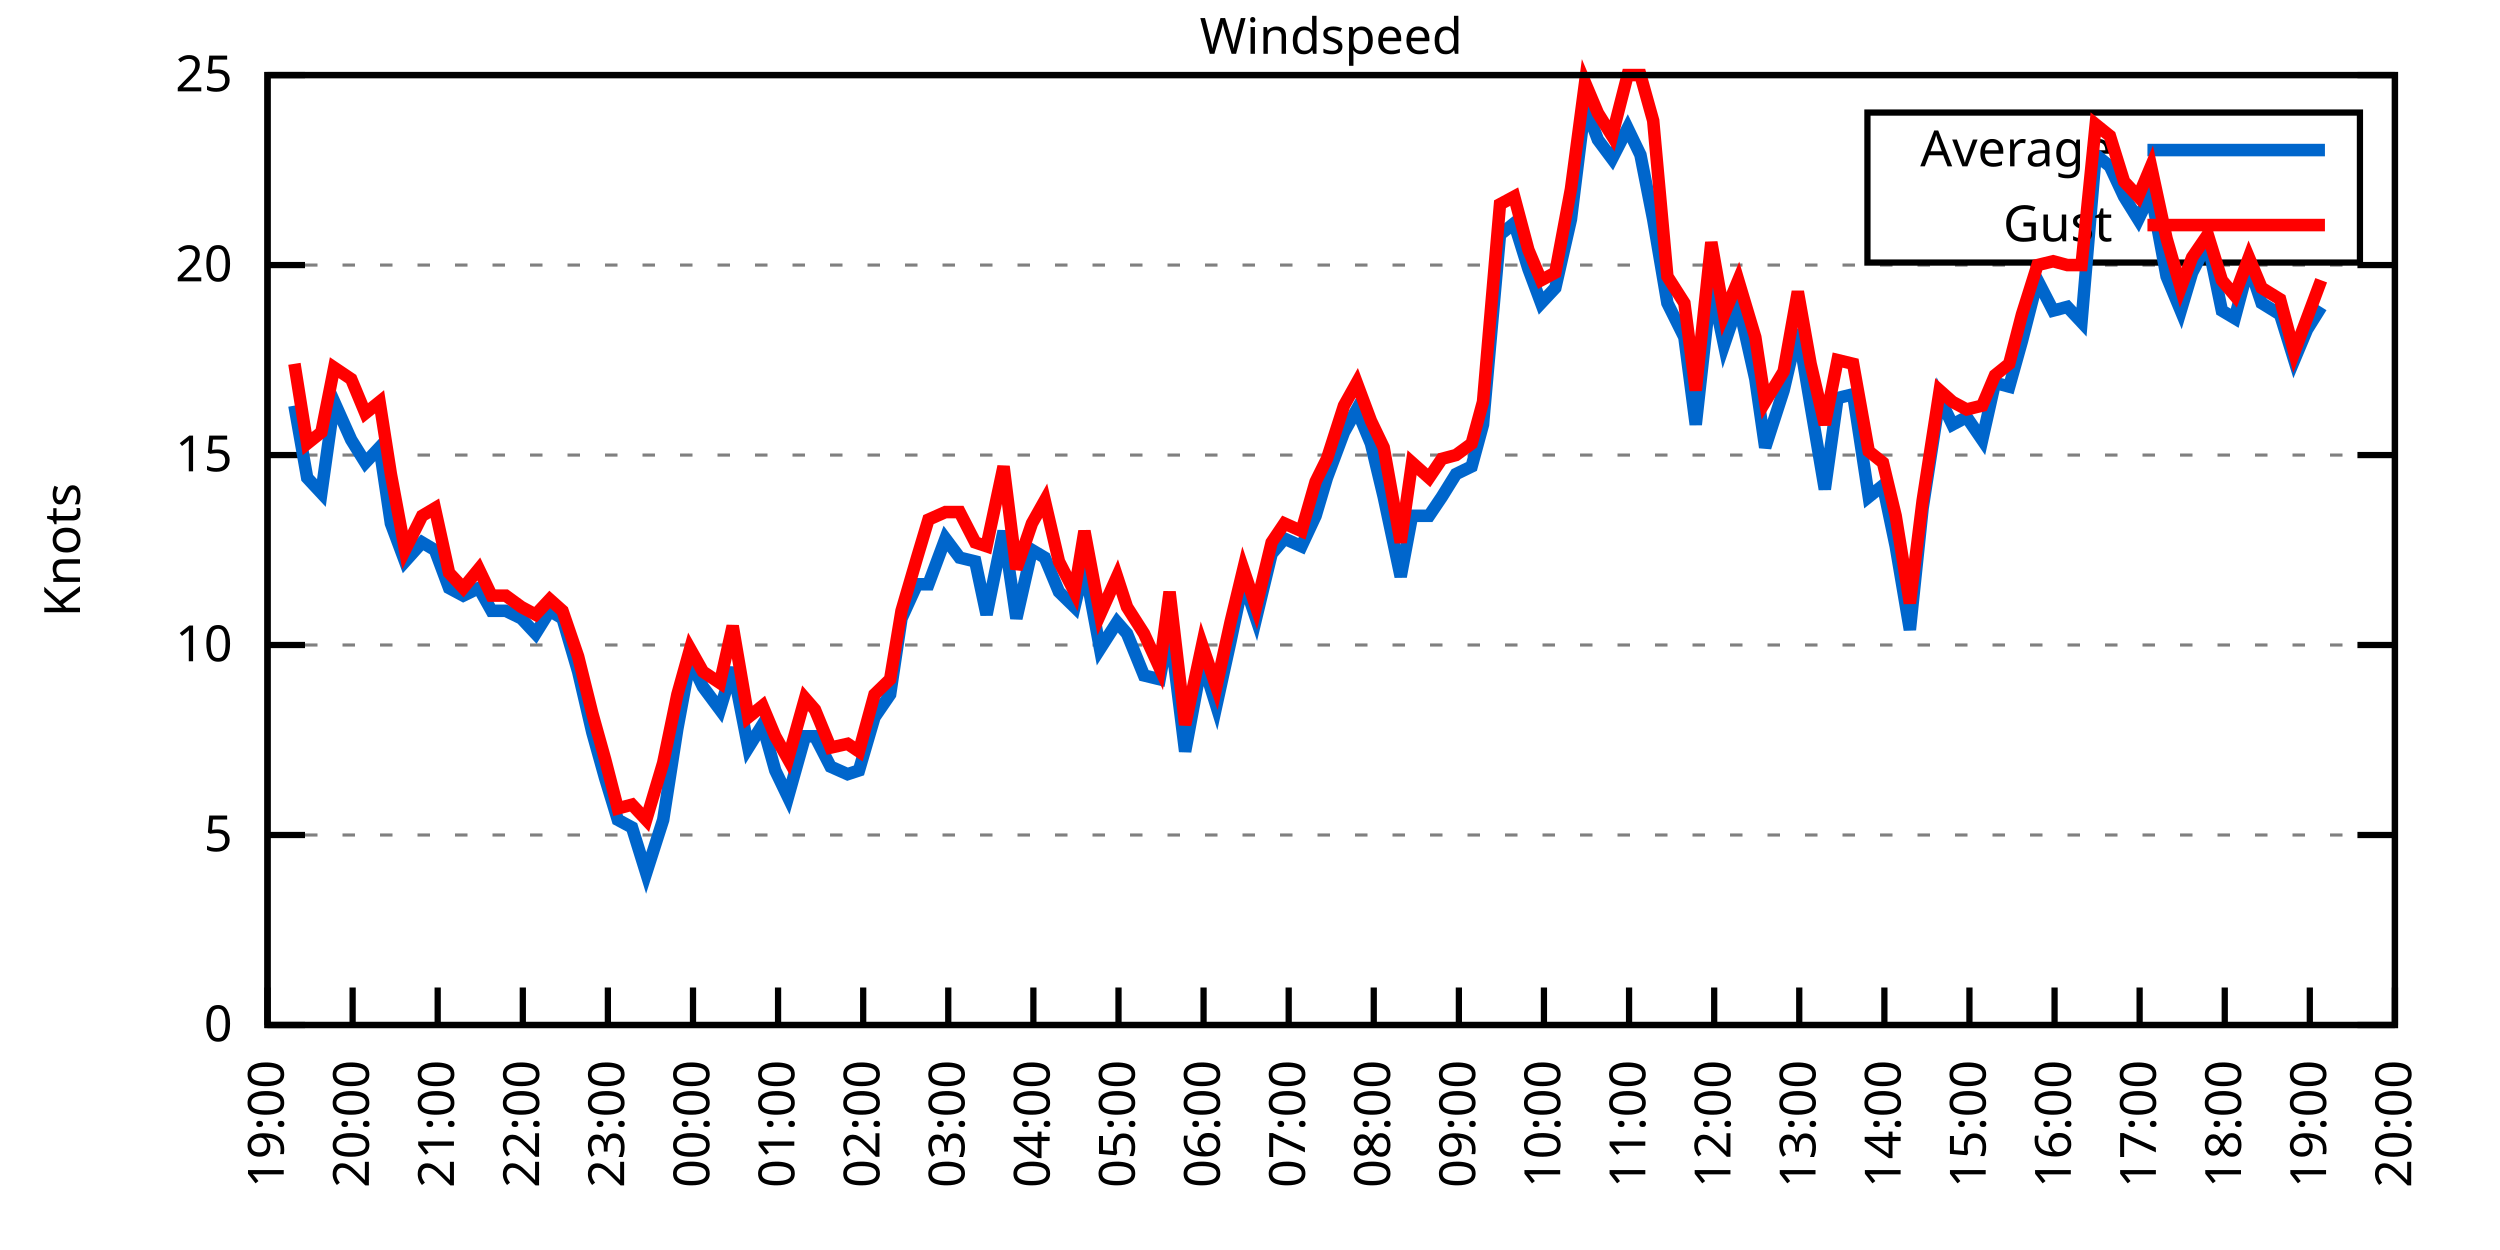
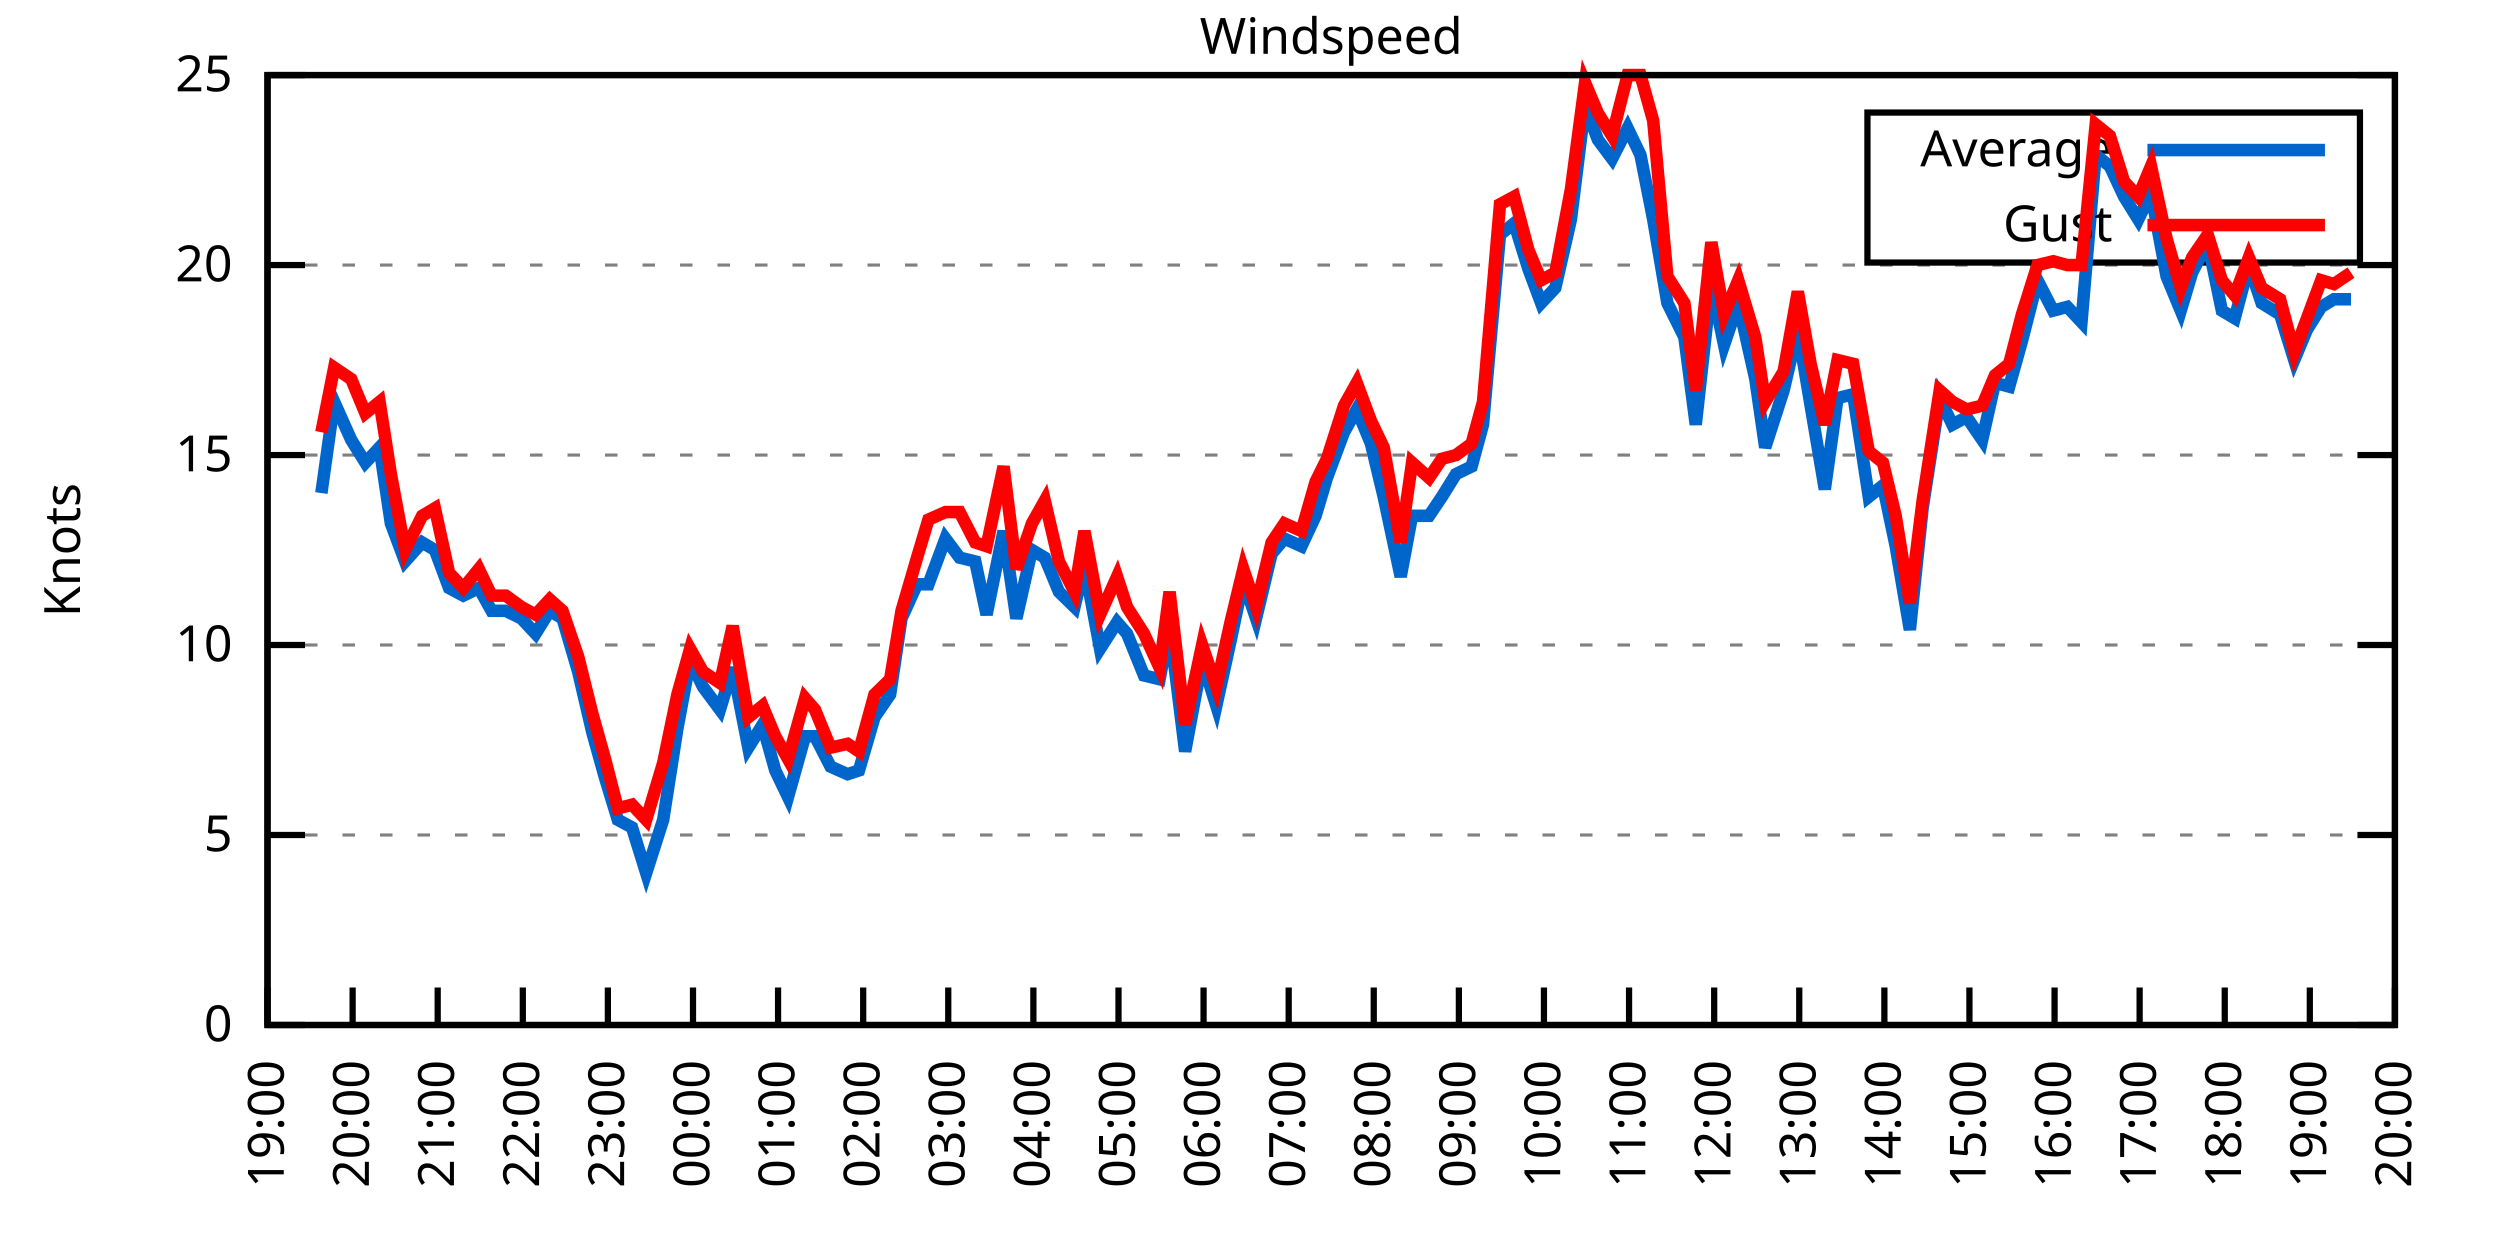
<svg xmlns="http://www.w3.org/2000/svg" xmlns:xlink="http://www.w3.org/1999/xlink" width="400" height="200" viewBox="0 0 400 200">
  <g id="gnuplot_canvas">
    <rect x="0" y="0" width="400" height="200" fill="none" />
    <defs>
      <circle id="gpDot" r="0.5" stroke-width="0.5" stroke="currentColor" />
      <path id="gpPt0" stroke-width="0.333" stroke="currentColor" d="M-1,0 h2 M0,-1 v2" />
      <path id="gpPt1" stroke-width="0.333" stroke="currentColor" d="M-1,-1 L1,1 M1,-1 L-1,1" />
      <path id="gpPt2" stroke-width="0.333" stroke="currentColor" d="M-1,0 L1,0 M0,-1 L0,1 M-1,-1 L1,1 M-1,1 L1,-1" />
      <rect id="gpPt3" stroke-width="0.333" stroke="currentColor" x="-1" y="-1" width="2" height="2" />
      <rect id="gpPt4" stroke-width="0.333" stroke="currentColor" fill="currentColor" x="-1" y="-1" width="2" height="2" />
      <circle id="gpPt5" stroke-width="0.333" stroke="currentColor" cx="0" cy="0" r="1" />
      <use xlink:href="#gpPt5" id="gpPt6" fill="currentColor" stroke="none" />
      <path id="gpPt7" stroke-width="0.333" stroke="currentColor" d="M0,-1.33 L-1.33,0.67 L1.33,0.67 z" />
      <use xlink:href="#gpPt7" id="gpPt8" fill="currentColor" stroke="none" />
      <use xlink:href="#gpPt7" id="gpPt9" stroke="currentColor" transform="rotate(180)" />
      <use xlink:href="#gpPt9" id="gpPt10" fill="currentColor" stroke="none" />
      <use xlink:href="#gpPt3" id="gpPt11" stroke="currentColor" transform="rotate(45)" />
      <use xlink:href="#gpPt11" id="gpPt12" fill="currentColor" stroke="none" />
      <path id="gpPt13" stroke-width="0.333" stroke="currentColor" d="M0,1.330 L1.265,0.411 L0.782,-1.067 L-0.782,-1.076 L-1.265,0.411 z" />
      <use xlink:href="#gpPt13" id="gpPt14" fill="currentColor" stroke="none" />
      <filter id="textbox" filterUnits="objectBoundingBox" x="0" y="0" height="1" width="1">
        <feFlood flood-color="white" flood-opacity="1" result="bgnd" />
        <feComposite in="SourceGraphic" in2="bgnd" operator="atop" />
      </filter>
      <filter id="greybox" filterUnits="objectBoundingBox" x="0" y="0" height="1" width="1">
        <feFlood flood-color="lightgrey" flood-opacity="1" result="grey" />
        <feComposite in="SourceGraphic" in2="grey" operator="atop" />
      </filter>
    </defs>
    <g fill="none" color="white" stroke="currentColor" stroke-width="1.00" stroke-linecap="butt" stroke-linejoin="miter">
</g>
    <g fill="none" color="black" stroke="currentColor" stroke-width="1.00" stroke-linecap="butt" stroke-linejoin="miter">
      <g stroke="none" shape-rendering="crispEdges">
        <polygon fill="rgb(255, 255, 255)" points="42.80,164.00 383.18,164.00 383.18,12.02 42.80,12.02 " />
      </g>
    </g>
    <g fill="none" color="black" stroke="currentColor" stroke-width="1.00" stroke-linecap="butt" stroke-linejoin="miter">
</g>
    <g fill="none" color="black" stroke="black" stroke-width="0.50" stroke-linecap="butt" stroke-linejoin="miter">
</g>
    <g fill="none" color="gray" stroke="currentColor" stroke-width="0.50" stroke-linecap="butt" stroke-linejoin="miter">
      <path stroke="gray" stroke-dasharray="2,4" class="gridline" d="M42.80,164.00 L383.19,164.00  " />
    </g>
    <g fill="none" color="gray" stroke="gray" stroke-width="1.00" stroke-linecap="butt" stroke-linejoin="miter">
</g>
    <g fill="none" color="black" stroke="currentColor" stroke-width="1.00" stroke-linecap="butt" stroke-linejoin="miter">
      <path stroke="black" d="M42.80,164.00 L48.80,164.00 M383.19,164.00 L377.19,164.00  " />
      <g transform="translate(37.20,166.60)" stroke="none" fill="black" font-family="Sans" font-size="8.00" text-anchor="end">
        <text>
          <tspan font-family="Sans"> 0</tspan>
        </text>
      </g>
    </g>
    <g fill="none" color="black" stroke="currentColor" stroke-width="1.00" stroke-linecap="butt" stroke-linejoin="miter">
</g>
    <g fill="none" color="black" stroke="black" stroke-width="0.50" stroke-linecap="butt" stroke-linejoin="miter">
</g>
    <g fill="none" color="gray" stroke="currentColor" stroke-width="0.50" stroke-linecap="butt" stroke-linejoin="miter">
      <path stroke="gray" stroke-dasharray="2,4" class="gridline" d="M42.80,133.60 L383.19,133.60  " />
    </g>
    <g fill="none" color="gray" stroke="gray" stroke-width="1.00" stroke-linecap="butt" stroke-linejoin="miter">
</g>
    <g fill="none" color="black" stroke="currentColor" stroke-width="1.00" stroke-linecap="butt" stroke-linejoin="miter">
      <path stroke="black" d="M42.80,133.60 L48.80,133.60 M383.19,133.60 L377.19,133.60  " />
      <g transform="translate(37.20,136.20)" stroke="none" fill="black" font-family="Sans" font-size="8.00" text-anchor="end">
        <text>
          <tspan font-family="Sans"> 5</tspan>
        </text>
      </g>
    </g>
    <g fill="none" color="black" stroke="currentColor" stroke-width="1.00" stroke-linecap="butt" stroke-linejoin="miter">
</g>
    <g fill="none" color="black" stroke="black" stroke-width="0.50" stroke-linecap="butt" stroke-linejoin="miter">
</g>
    <g fill="none" color="gray" stroke="currentColor" stroke-width="0.50" stroke-linecap="butt" stroke-linejoin="miter">
      <path stroke="gray" stroke-dasharray="2,4" class="gridline" d="M42.80,103.20 L383.19,103.20  " />
    </g>
    <g fill="none" color="gray" stroke="gray" stroke-width="1.00" stroke-linecap="butt" stroke-linejoin="miter">
</g>
    <g fill="none" color="black" stroke="currentColor" stroke-width="1.00" stroke-linecap="butt" stroke-linejoin="miter">
      <path stroke="black" d="M42.80,103.20 L48.80,103.20 M383.19,103.20 L377.19,103.20  " />
      <g transform="translate(37.20,105.80)" stroke="none" fill="black" font-family="Sans" font-size="8.00" text-anchor="end">
        <text>
          <tspan font-family="Sans"> 10</tspan>
        </text>
      </g>
    </g>
    <g fill="none" color="black" stroke="currentColor" stroke-width="1.00" stroke-linecap="butt" stroke-linejoin="miter">
</g>
    <g fill="none" color="black" stroke="black" stroke-width="0.50" stroke-linecap="butt" stroke-linejoin="miter">
</g>
    <g fill="none" color="gray" stroke="currentColor" stroke-width="0.50" stroke-linecap="butt" stroke-linejoin="miter">
      <path stroke="gray" stroke-dasharray="2,4" class="gridline" d="M42.80,72.81 L383.19,72.81  " />
    </g>
    <g fill="none" color="gray" stroke="gray" stroke-width="1.00" stroke-linecap="butt" stroke-linejoin="miter">
</g>
    <g fill="none" color="black" stroke="currentColor" stroke-width="1.00" stroke-linecap="butt" stroke-linejoin="miter">
      <path stroke="black" d="M42.80,72.81 L48.80,72.81 M383.19,72.81 L377.19,72.81  " />
      <g transform="translate(37.20,75.41)" stroke="none" fill="black" font-family="Sans" font-size="8.00" text-anchor="end">
        <text>
          <tspan font-family="Sans"> 15</tspan>
        </text>
      </g>
    </g>
    <g fill="none" color="black" stroke="currentColor" stroke-width="1.00" stroke-linecap="butt" stroke-linejoin="miter">
</g>
    <g fill="none" color="black" stroke="black" stroke-width="0.50" stroke-linecap="butt" stroke-linejoin="miter">
</g>
    <g fill="none" color="gray" stroke="currentColor" stroke-width="0.50" stroke-linecap="butt" stroke-linejoin="miter">
      <path stroke="gray" stroke-dasharray="2,4" class="gridline" d="M42.80,42.41 L383.19,42.41  " />
    </g>
    <g fill="none" color="gray" stroke="gray" stroke-width="1.00" stroke-linecap="butt" stroke-linejoin="miter">
</g>
    <g fill="none" color="black" stroke="currentColor" stroke-width="1.00" stroke-linecap="butt" stroke-linejoin="miter">
      <path stroke="black" d="M42.80,42.41 L48.80,42.41 M383.19,42.41 L377.19,42.41  " />
      <g transform="translate(37.20,45.01)" stroke="none" fill="black" font-family="Sans" font-size="8.00" text-anchor="end">
        <text>
          <tspan font-family="Sans"> 20</tspan>
        </text>
      </g>
    </g>
    <g fill="none" color="black" stroke="currentColor" stroke-width="1.00" stroke-linecap="butt" stroke-linejoin="miter">
</g>
    <g fill="none" color="black" stroke="black" stroke-width="0.50" stroke-linecap="butt" stroke-linejoin="miter">
</g>
    <g fill="none" color="gray" stroke="currentColor" stroke-width="0.50" stroke-linecap="butt" stroke-linejoin="miter">
      <path stroke="gray" stroke-dasharray="2,4" class="gridline" d="M42.80,12.01 L383.19,12.01  " />
    </g>
    <g fill="none" color="gray" stroke="gray" stroke-width="1.00" stroke-linecap="butt" stroke-linejoin="miter">
</g>
    <g fill="none" color="black" stroke="currentColor" stroke-width="1.00" stroke-linecap="butt" stroke-linejoin="miter">
      <path stroke="black" d="M42.80,12.01 L48.80,12.01 M383.19,12.01 L377.19,12.01  " />
      <g transform="translate(37.20,14.61)" stroke="none" fill="black" font-family="Sans" font-size="8.00" text-anchor="end">
        <text>
          <tspan font-family="Sans"> 25</tspan>
        </text>
      </g>
    </g>
    <g fill="none" color="black" stroke="currentColor" stroke-width="1.00" stroke-linecap="butt" stroke-linejoin="miter">
      <path stroke="black" d="M42.80,164.00 L42.80,158.00  " />
      <g transform="translate(45.40,169.60) rotate(270.00)" stroke="none" fill="black" font-family="Sans" font-size="8.00" text-anchor="end">
        <text>
          <tspan font-family="Sans">19:00</tspan>
        </text>
      </g>
    </g>
    <g fill="none" color="black" stroke="currentColor" stroke-width="1.00" stroke-linecap="butt" stroke-linejoin="miter">
      <path stroke="black" d="M56.42,164.00 L56.42,158.00  " />
      <g transform="translate(59.02,169.60) rotate(270.00)" stroke="none" fill="black" font-family="Sans" font-size="8.00" text-anchor="end">
        <text>
          <tspan font-family="Sans">20:00</tspan>
        </text>
      </g>
    </g>
    <g fill="none" color="black" stroke="currentColor" stroke-width="1.00" stroke-linecap="butt" stroke-linejoin="miter">
      <path stroke="black" d="M70.03,164.00 L70.03,158.00  " />
      <g transform="translate(72.63,169.60) rotate(270.00)" stroke="none" fill="black" font-family="Sans" font-size="8.00" text-anchor="end">
        <text>
          <tspan font-family="Sans">21:00</tspan>
        </text>
      </g>
    </g>
    <g fill="none" color="black" stroke="currentColor" stroke-width="1.00" stroke-linecap="butt" stroke-linejoin="miter">
      <path stroke="black" d="M83.65,164.00 L83.65,158.00  " />
      <g transform="translate(86.25,169.60) rotate(270.00)" stroke="none" fill="black" font-family="Sans" font-size="8.00" text-anchor="end">
        <text>
          <tspan font-family="Sans">22:00</tspan>
        </text>
      </g>
    </g>
    <g fill="none" color="black" stroke="currentColor" stroke-width="1.00" stroke-linecap="butt" stroke-linejoin="miter">
      <path stroke="black" d="M97.26,164.00 L97.26,158.00  " />
      <g transform="translate(99.86,169.60) rotate(270.00)" stroke="none" fill="black" font-family="Sans" font-size="8.00" text-anchor="end">
        <text>
          <tspan font-family="Sans">23:00</tspan>
        </text>
      </g>
    </g>
    <g fill="none" color="black" stroke="currentColor" stroke-width="1.00" stroke-linecap="butt" stroke-linejoin="miter">
      <path stroke="black" d="M110.88,164.00 L110.88,158.00  " />
      <g transform="translate(113.48,169.60) rotate(270.00)" stroke="none" fill="black" font-family="Sans" font-size="8.00" text-anchor="end">
        <text>
          <tspan font-family="Sans">00:00</tspan>
        </text>
      </g>
    </g>
    <g fill="none" color="black" stroke="currentColor" stroke-width="1.00" stroke-linecap="butt" stroke-linejoin="miter">
      <path stroke="black" d="M124.49,164.00 L124.49,158.00  " />
      <g transform="translate(127.09,169.60) rotate(270.00)" stroke="none" fill="black" font-family="Sans" font-size="8.00" text-anchor="end">
        <text>
          <tspan font-family="Sans">01:00</tspan>
        </text>
      </g>
    </g>
    <g fill="none" color="black" stroke="currentColor" stroke-width="1.00" stroke-linecap="butt" stroke-linejoin="miter">
      <path stroke="black" d="M138.11,164.00 L138.11,158.00  " />
      <g transform="translate(140.71,169.60) rotate(270.00)" stroke="none" fill="black" font-family="Sans" font-size="8.00" text-anchor="end">
        <text>
          <tspan font-family="Sans">02:00</tspan>
        </text>
      </g>
    </g>
    <g fill="none" color="black" stroke="currentColor" stroke-width="1.00" stroke-linecap="butt" stroke-linejoin="miter">
      <path stroke="black" d="M151.72,164.00 L151.72,158.00  " />
      <g transform="translate(154.32,169.60) rotate(270.00)" stroke="none" fill="black" font-family="Sans" font-size="8.00" text-anchor="end">
        <text>
          <tspan font-family="Sans">03:00</tspan>
        </text>
      </g>
    </g>
    <g fill="none" color="black" stroke="currentColor" stroke-width="1.00" stroke-linecap="butt" stroke-linejoin="miter">
      <path stroke="black" d="M165.34,164.00 L165.34,158.00  " />
      <g transform="translate(167.94,169.60) rotate(270.00)" stroke="none" fill="black" font-family="Sans" font-size="8.00" text-anchor="end">
        <text>
          <tspan font-family="Sans">04:00</tspan>
        </text>
      </g>
    </g>
    <g fill="none" color="black" stroke="currentColor" stroke-width="1.00" stroke-linecap="butt" stroke-linejoin="miter">
      <path stroke="black" d="M178.96,164.00 L178.96,158.00  " />
      <g transform="translate(181.56,169.60) rotate(270.00)" stroke="none" fill="black" font-family="Sans" font-size="8.00" text-anchor="end">
        <text>
          <tspan font-family="Sans">05:00</tspan>
        </text>
      </g>
    </g>
    <g fill="none" color="black" stroke="currentColor" stroke-width="1.00" stroke-linecap="butt" stroke-linejoin="miter">
      <path stroke="black" d="M192.57,164.00 L192.57,158.00  " />
      <g transform="translate(195.17,169.60) rotate(270.00)" stroke="none" fill="black" font-family="Sans" font-size="8.00" text-anchor="end">
        <text>
          <tspan font-family="Sans">06:00</tspan>
        </text>
      </g>
    </g>
    <g fill="none" color="black" stroke="currentColor" stroke-width="1.00" stroke-linecap="butt" stroke-linejoin="miter">
      <path stroke="black" d="M206.19,164.00 L206.19,158.00  " />
      <g transform="translate(208.79,169.60) rotate(270.00)" stroke="none" fill="black" font-family="Sans" font-size="8.00" text-anchor="end">
        <text>
          <tspan font-family="Sans">07:00</tspan>
        </text>
      </g>
    </g>
    <g fill="none" color="black" stroke="currentColor" stroke-width="1.00" stroke-linecap="butt" stroke-linejoin="miter">
      <path stroke="black" d="M219.80,164.00 L219.80,158.00  " />
      <g transform="translate(222.40,169.60) rotate(270.00)" stroke="none" fill="black" font-family="Sans" font-size="8.00" text-anchor="end">
        <text>
          <tspan font-family="Sans">08:00</tspan>
        </text>
      </g>
    </g>
    <g fill="none" color="black" stroke="currentColor" stroke-width="1.00" stroke-linecap="butt" stroke-linejoin="miter">
      <path stroke="black" d="M233.42,164.00 L233.42,158.00  " />
      <g transform="translate(236.02,169.60) rotate(270.00)" stroke="none" fill="black" font-family="Sans" font-size="8.00" text-anchor="end">
        <text>
          <tspan font-family="Sans">09:00</tspan>
        </text>
      </g>
    </g>
    <g fill="none" color="black" stroke="currentColor" stroke-width="1.00" stroke-linecap="butt" stroke-linejoin="miter">
      <path stroke="black" d="M247.03,164.00 L247.03,158.00  " />
      <g transform="translate(249.63,169.60) rotate(270.00)" stroke="none" fill="black" font-family="Sans" font-size="8.00" text-anchor="end">
        <text>
          <tspan font-family="Sans">10:00</tspan>
        </text>
      </g>
    </g>
    <g fill="none" color="black" stroke="currentColor" stroke-width="1.00" stroke-linecap="butt" stroke-linejoin="miter">
      <path stroke="black" d="M260.65,164.00 L260.65,158.00  " />
      <g transform="translate(263.25,169.60) rotate(270.00)" stroke="none" fill="black" font-family="Sans" font-size="8.00" text-anchor="end">
        <text>
          <tspan font-family="Sans">11:00</tspan>
        </text>
      </g>
    </g>
    <g fill="none" color="black" stroke="currentColor" stroke-width="1.00" stroke-linecap="butt" stroke-linejoin="miter">
      <path stroke="black" d="M274.27,164.00 L274.27,158.00  " />
      <g transform="translate(276.87,169.60) rotate(270.00)" stroke="none" fill="black" font-family="Sans" font-size="8.00" text-anchor="end">
        <text>
          <tspan font-family="Sans">12:00</tspan>
        </text>
      </g>
    </g>
    <g fill="none" color="black" stroke="currentColor" stroke-width="1.00" stroke-linecap="butt" stroke-linejoin="miter">
      <path stroke="black" d="M287.88,164.00 L287.88,158.00  " />
      <g transform="translate(290.48,169.60) rotate(270.00)" stroke="none" fill="black" font-family="Sans" font-size="8.00" text-anchor="end">
        <text>
          <tspan font-family="Sans">13:00</tspan>
        </text>
      </g>
    </g>
    <g fill="none" color="black" stroke="currentColor" stroke-width="1.00" stroke-linecap="butt" stroke-linejoin="miter">
      <path stroke="black" d="M301.50,164.00 L301.50,158.00  " />
      <g transform="translate(304.10,169.60) rotate(270.00)" stroke="none" fill="black" font-family="Sans" font-size="8.00" text-anchor="end">
        <text>
          <tspan font-family="Sans">14:00</tspan>
        </text>
      </g>
    </g>
    <g fill="none" color="black" stroke="currentColor" stroke-width="1.00" stroke-linecap="butt" stroke-linejoin="miter">
      <path stroke="black" d="M315.11,164.00 L315.11,158.00  " />
      <g transform="translate(317.71,169.60) rotate(270.00)" stroke="none" fill="black" font-family="Sans" font-size="8.00" text-anchor="end">
        <text>
          <tspan font-family="Sans">15:00</tspan>
        </text>
      </g>
    </g>
    <g fill="none" color="black" stroke="currentColor" stroke-width="1.00" stroke-linecap="butt" stroke-linejoin="miter">
      <path stroke="black" d="M328.73,164.00 L328.73,158.00  " />
      <g transform="translate(331.33,169.60) rotate(270.00)" stroke="none" fill="black" font-family="Sans" font-size="8.00" text-anchor="end">
        <text>
          <tspan font-family="Sans">16:00</tspan>
        </text>
      </g>
    </g>
    <g fill="none" color="black" stroke="currentColor" stroke-width="1.00" stroke-linecap="butt" stroke-linejoin="miter">
      <path stroke="black" d="M342.34,164.00 L342.34,158.00  " />
      <g transform="translate(344.94,169.60) rotate(270.00)" stroke="none" fill="black" font-family="Sans" font-size="8.00" text-anchor="end">
        <text>
          <tspan font-family="Sans">17:00</tspan>
        </text>
      </g>
    </g>
    <g fill="none" color="black" stroke="currentColor" stroke-width="1.00" stroke-linecap="butt" stroke-linejoin="miter">
      <path stroke="black" d="M355.96,164.00 L355.96,158.00  " />
      <g transform="translate(358.56,169.60) rotate(270.00)" stroke="none" fill="black" font-family="Sans" font-size="8.00" text-anchor="end">
        <text>
          <tspan font-family="Sans">18:00</tspan>
        </text>
      </g>
    </g>
    <g fill="none" color="black" stroke="currentColor" stroke-width="1.00" stroke-linecap="butt" stroke-linejoin="miter">
      <path stroke="black" d="M369.57,164.00 L369.57,158.00  " />
      <g transform="translate(372.17,169.60) rotate(270.00)" stroke="none" fill="black" font-family="Sans" font-size="8.00" text-anchor="end">
        <text>
          <tspan font-family="Sans">19:00</tspan>
        </text>
      </g>
    </g>
    <g fill="none" color="black" stroke="currentColor" stroke-width="1.00" stroke-linecap="butt" stroke-linejoin="miter">
      <path stroke="black" d="M383.19,164.00 L383.19,158.00  " />
      <g transform="translate(385.79,169.60) rotate(270.00)" stroke="none" fill="black" font-family="Sans" font-size="8.00" text-anchor="end">
        <text>
          <tspan font-family="Sans">20:00</tspan>
        </text>
      </g>
    </g>
    <g fill="none" color="black" stroke="currentColor" stroke-width="1.00" stroke-linecap="butt" stroke-linejoin="miter">
</g>
    <g fill="none" color="black" stroke="currentColor" stroke-width="1.00" stroke-linecap="butt" stroke-linejoin="miter">
      <path stroke="black" d="M42.80,12.01 L42.80,164.00 L383.19,164.00 L383.19,12.01 L42.80,12.01 Z  " />
    </g>
    <g fill="none" color="black" stroke="currentColor" stroke-width="1.00" stroke-linecap="butt" stroke-linejoin="miter">
</g>
    <g fill="none" color="black" stroke="currentColor" stroke-width="1.00" stroke-linecap="butt" stroke-linejoin="miter">
      <path stroke="black" d="M298.79,42.01 L298.79,18.01 L377.59,18.01 L377.59,42.01 L298.79,42.01 Z  " />
    </g>
    <g id="Windspeed_plot_1">
      <g fill="none" color="white" stroke="black" stroke-width="2.00" stroke-linecap="butt" stroke-linejoin="miter">
</g>
      <g fill="none" color="black" stroke="currentColor" stroke-width="2.00" stroke-linecap="butt" stroke-linejoin="miter">
        <g transform="translate(337.99,26.61)" stroke="none" fill="black" font-family="Sans" font-size="8.00" text-anchor="end">
          <text>
            <tspan font-family="Sans">Average</tspan>
          </text>
        </g>
      </g>
      <g fill="none" color="black" stroke="currentColor" stroke-width="2.00" stroke-linecap="butt" stroke-linejoin="miter">
-         <path stroke="rgb(  0, 102, 204)" d="M343.59,24.01 L371.99,24.01 M47.11,64.90 L49.15,76.45 L51.42,78.89 L53.47,64.29 L56.19,70.37 L58.46,74.02   L60.73,71.59 L62.54,83.75 L64.81,89.83 L67.54,86.79 L69.58,88.00 L71.85,94.08 L74.12,95.30 L76.61,94.08   L78.65,97.73 L80.92,97.73 L83.42,98.95 L85.69,101.38 L87.96,97.73 L90.00,98.95 L92.50,107.46 L94.77,117.19   L96.81,124.48 L98.85,131.17 L101.12,132.39 L103.39,139.68 L106.11,131.17 L108.38,116.58 L110.42,105.64 L112.47,109.89   L115.19,113.54 L117.23,106.85 L119.73,119.62 L122.00,115.97 L124.04,123.27 L126.08,127.52 L128.81,117.80 L130.39,117.80   L132.89,122.66 L135.61,123.87 L137.43,123.27 L139.92,114.76 L142.42,111.11 L144.24,98.95 L146.73,93.48 L148.55,93.48   L151.27,86.18 L153.54,89.22 L156.04,89.83 L157.85,98.34 L160.57,84.97 L162.62,98.95 L165.11,88.00 L167.16,89.22   L169.43,94.69 L171.92,97.12 L173.51,90.44 L176.01,103.81 L178.73,99.56 L180.32,101.38 L183.04,108.07 L185.54,108.68   L187.13,100.16 L189.62,120.23 L192.34,105.64 L194.61,112.93 L196.88,102.60 L198.93,92.87 L200.97,98.95 L203.46,88.61   L205.51,86.18 L208.23,87.40 L210.50,82.53 L212.31,76.45 L215.04,69.16 L217.08,65.51 L219.35,70.98 L221.39,79.49   L224.11,92.26 L225.93,82.53 L228.65,82.53 L230.70,79.49 L232.96,75.85 L235.46,74.63 L237.28,67.94 L240.00,37.54   L242.27,35.72 L244.54,43.02 L246.58,48.49 L248.85,46.06 L251.35,35.11 L253.61,16.87 L255.66,22.35 L257.93,25.39   L260.42,20.52 L262.47,24.78 L264.51,35.11 L266.78,48.49 L269.50,53.96 L271.32,67.94 L273.81,45.45 L275.85,55.18   L278.12,48.49 L280.85,60.65 L282.43,71.59 L285.38,62.47 L287.65,52.74 L289.70,64.90 L291.97,78.28 L294.01,63.69   L296.50,63.08 L299.00,79.49 L301.27,77.67 L303.31,87.40 L305.58,100.77 L307.62,81.32 L310.35,63.69 L312.39,67.94   L314.66,66.73 L317.15,70.37 L319.20,61.25 L321.47,61.86 L323.51,54.57 L326.00,44.84 L328.50,49.70 L330.77,49.10   L333.04,51.53 L335.31,24.78 L337.58,26.60 L339.85,31.46 L342.12,35.11 L344.16,30.86 L346.65,44.23 L348.92,49.70   L350.74,43.62 L353.24,38.76 L355.50,49.70 L357.55,50.92 L359.82,42.41 L361.86,48.49 L364.81,50.31 L367.08,57.61   L369.12,52.74 L371.39,49.10  " />
+         <path stroke="rgb(  0, 102, 204)" d="M343.59,24.01 L371.99,24.01 M51.42,78.89 L53.47,64.29 L56.19,70.37 L58.46,74.02 L60.73,71.59 L62.54,83.75   L64.81,89.83 L67.54,86.79 L69.58,88.00 L71.85,94.08 L74.12,95.30 L76.61,94.08 L78.65,97.73 L80.92,97.73   L83.42,98.95 L85.69,101.38 L87.96,97.73 L90.00,98.95 L92.50,107.46 L94.77,117.19 L96.81,124.48 L98.85,131.17   L101.12,132.39 L103.39,139.68 L106.11,131.17 L108.38,116.58 L110.42,105.64 L112.47,109.89 L115.19,113.54 L117.23,106.85   L119.73,119.62 L122.00,115.97 L124.04,123.27 L126.08,127.52 L128.81,117.80 L130.39,117.80 L132.89,122.66 L135.61,123.87   L137.43,123.27 L139.92,114.76 L142.42,111.11 L144.24,98.95 L146.73,93.48 L148.55,93.48 L151.27,86.18 L153.54,89.22   L156.04,89.83 L157.85,98.34 L160.57,84.97 L162.62,98.95 L165.11,88.00 L167.16,89.22 L169.43,94.69 L171.92,97.12   L173.51,90.44 L176.01,103.81 L178.73,99.56 L180.32,101.38 L183.04,108.07 L185.54,108.68 L187.13,100.16 L189.62,120.23   L192.34,105.64 L194.61,112.93 L196.88,102.60 L198.93,92.87 L200.97,98.95 L203.46,88.61 L205.51,86.18 L208.23,87.40   L210.50,82.53 L212.31,76.45 L215.04,69.16 L217.08,65.51 L219.35,70.98 L221.39,79.49 L224.11,92.26 L225.93,82.53   L228.65,82.53 L230.70,79.49 L232.96,75.85 L235.46,74.63 L237.28,67.94 L240.00,37.54 L242.27,35.72 L244.54,43.02   L246.58,48.49 L248.85,46.06 L251.35,35.11 L253.61,16.87 L255.66,22.35 L257.93,25.39 L260.42,20.52 L262.47,24.78   L264.51,35.11 L266.78,48.49 L269.50,53.96 L271.32,67.94 L273.81,45.45 L275.85,55.18 L278.12,48.49 L280.85,60.65   L282.43,71.59 L285.38,62.47 L287.65,52.74 L289.70,64.90 L291.97,78.28 L294.01,63.69 L296.50,63.08 L299.00,79.49   L301.27,77.67 L303.31,87.40 L305.58,100.77 L307.62,81.32 L310.35,63.69 L312.39,67.94 L314.66,66.73 L317.15,70.37   L319.20,61.25 L321.47,61.86 L323.51,54.57 L326.00,44.84 L328.50,49.70 L330.77,49.10 L333.04,51.53 L335.31,24.78   L337.58,26.60 L339.85,31.46 L342.12,35.11 L344.16,30.86 L346.65,44.23 L348.92,49.70 L350.74,43.62 L353.24,38.76   L355.50,49.70 L357.55,50.92 L359.82,42.41 L361.86,48.49 L364.81,50.31 L367.08,57.61 L369.12,52.74 L371.39,49.10   L373.43,47.88 L376.16,47.88  " />
      </g>
    </g>
    <g id="Windspeed_plot_2">
      <g fill="none" color="black" stroke="currentColor" stroke-width="2.00" stroke-linecap="butt" stroke-linejoin="miter">
        <g transform="translate(337.99,38.61)" stroke="none" fill="black" font-family="Sans" font-size="8.00" text-anchor="end">
          <text>
            <tspan font-family="Sans">Gust</tspan>
          </text>
        </g>
      </g>
      <g fill="none" color="black" stroke="currentColor" stroke-width="2.00" stroke-linecap="butt" stroke-linejoin="miter">
-         <path stroke="rgb(255,   0,   0)" d="M343.59,36.01 L371.99,36.01 M47.11,58.21 L49.15,70.98 L51.42,69.16 L53.47,58.82 L56.19,60.65 L58.46,66.12   L60.73,64.29 L62.54,75.85 L64.81,88.00 L67.54,82.53 L69.58,81.32 L71.85,91.65 L74.12,94.08 L76.61,91.04   L78.65,95.30 L80.92,95.30 L83.42,97.12 L85.69,98.34 L87.96,95.91 L90.00,97.73 L92.50,105.03 L94.77,114.15   L96.81,121.44 L98.85,129.35 L101.12,128.74 L103.39,131.17 L106.11,122.05 L108.38,111.11 L110.42,103.81 L112.47,107.46   L115.19,109.28 L117.23,100.16 L119.73,114.76 L122.00,112.93 L124.04,117.80 L126.08,121.44 L128.81,111.72 L130.39,113.54   L132.89,119.62 L135.61,119.01 L137.43,120.23 L139.92,111.11 L142.42,108.68 L144.24,97.73 L146.73,89.22 L148.55,83.14   L151.27,81.93 L153.54,81.93 L156.04,86.79 L157.85,87.40 L160.57,74.63 L162.62,91.04 L165.11,83.75 L167.16,80.10   L169.43,89.83 L171.92,94.69 L173.51,84.97 L176.01,98.34 L178.73,92.26 L180.32,97.12 L183.04,101.38 L185.54,106.85   L187.13,94.69 L189.62,115.97 L192.34,103.20 L194.61,109.89 L196.88,99.56 L198.93,91.04 L200.97,97.12 L203.46,86.79   L205.51,83.75 L208.23,84.97 L210.50,77.06 L212.31,73.41 L215.04,64.90 L217.08,61.25 L219.35,67.33 L221.39,71.59   L224.11,86.79 L225.93,74.02 L228.65,76.45 L230.70,73.41 L232.96,72.81 L235.46,70.98 L237.28,64.29 L240.00,32.68   L242.27,31.46 L244.54,39.98 L246.58,44.84 L248.85,43.62 L251.35,30.25 L253.61,13.23 L255.66,18.09 L257.93,21.74   L260.42,12.01 L262.47,12.01 L264.51,19.31 L266.78,44.23 L269.50,48.49 L271.32,62.47 L273.81,38.76 L275.85,50.31   L278.12,44.84 L280.85,53.96 L282.43,64.29 L285.38,59.43 L287.65,46.66 L289.70,58.21 L291.97,67.94 L294.01,57.61   L296.50,58.21 L299.00,72.20 L301.27,74.02 L303.31,82.53 L305.58,96.52 L307.62,80.10 L310.35,62.47 L312.39,64.29   L314.66,65.51 L317.15,64.90 L319.20,60.04 L321.47,58.21 L323.51,50.31 L326.00,42.41 L328.50,41.80 L330.77,42.41   L333.04,42.41 L335.31,19.91 L337.58,21.74 L339.85,29.03 L342.12,31.46 L344.16,26.60 L346.65,38.15 L348.92,46.06   L350.74,41.19 L353.24,37.54 L355.50,44.84 L357.55,47.27 L359.82,41.19 L361.86,46.06 L364.81,47.88 L367.08,56.39   L369.12,50.92 L371.39,44.84  " />
+         <path stroke="rgb(255,   0,   0)" d="M343.59,36.01 L371.99,36.01 M51.42,69.16 L53.47,58.82 L56.19,60.65 L58.46,66.12 L60.73,64.29 L62.54,75.85   L64.81,88.00 L67.54,82.53 L69.58,81.32 L71.85,91.65 L74.12,94.08 L76.61,91.04 L78.65,95.30 L80.92,95.30   L83.42,97.12 L85.69,98.34 L87.96,95.91 L90.00,97.73 L92.50,105.03 L94.77,114.15 L96.81,121.44 L98.85,129.35   L101.12,128.74 L103.39,131.17 L106.11,122.05 L108.38,111.11 L110.42,103.81 L112.47,107.46 L115.19,109.28 L117.23,100.16   L119.73,114.76 L122.00,112.93 L124.04,117.80 L126.08,121.44 L128.81,111.72 L130.39,113.54 L132.89,119.62 L135.61,119.01   L137.43,120.23 L139.92,111.11 L142.42,108.68 L144.24,97.73 L146.73,89.22 L148.55,83.14 L151.27,81.93 L153.54,81.93   L156.04,86.79 L157.85,87.40 L160.57,74.63 L162.62,91.04 L165.11,83.75 L167.16,80.10 L169.43,89.83 L171.92,94.69   L173.51,84.97 L176.01,98.34 L178.73,92.26 L180.32,97.12 L183.04,101.38 L185.54,106.85 L187.13,94.69 L189.62,115.97   L192.34,103.20 L194.61,109.89 L196.88,99.56 L198.93,91.04 L200.97,97.12 L203.46,86.79 L205.51,83.75 L208.23,84.97   L210.50,77.06 L212.31,73.41 L215.04,64.90 L217.08,61.25 L219.35,67.33 L221.39,71.59 L224.11,86.79 L225.93,74.02   L228.65,76.45 L230.70,73.41 L232.96,72.81 L235.46,70.98 L237.28,64.29 L240.00,32.68 L242.27,31.46 L244.54,39.98   L246.58,44.84 L248.85,43.62 L251.35,30.25 L253.61,13.23 L255.66,18.09 L257.93,21.74 L260.42,12.01 L262.47,12.01   L264.51,19.31 L266.78,44.23 L269.50,48.49 L271.32,62.47 L273.81,38.76 L275.85,50.31 L278.12,44.84 L280.85,53.96   L282.43,64.29 L285.38,59.43 L287.65,46.66 L289.70,58.21 L291.97,67.94 L294.01,57.61 L296.50,58.21 L299.00,72.20   L301.27,74.02 L303.31,82.53 L305.58,96.52 L307.62,80.10 L310.35,62.47 L312.39,64.29 L314.66,65.51 L317.15,64.90   L319.20,60.04 L321.47,58.21 L323.51,50.31 L326.00,42.41 L328.50,41.80 L330.77,42.41 L333.04,42.41 L335.31,19.91   L337.58,21.74 L339.85,29.03 L342.12,31.46 L344.16,26.60 L346.65,38.15 L348.92,46.06 L350.74,41.19 L353.24,37.54   L355.50,44.84 L357.55,47.27 L359.82,41.19 L361.86,46.06 L364.81,47.88 L367.08,56.39 L369.12,50.92 L371.39,44.84   L373.43,45.45 L376.16,43.62  " />
      </g>
    </g>
    <g fill="none" color="black" stroke="currentColor" stroke-width="2.00" stroke-linecap="butt" stroke-linejoin="miter">
</g>
    <g fill="none" color="black" stroke="black" stroke-width="1.00" stroke-linecap="butt" stroke-linejoin="miter">
</g>
    <g fill="none" color="black" stroke="currentColor" stroke-width="1.00" stroke-linecap="butt" stroke-linejoin="miter">
      <path stroke="black" d="M42.80,12.01 L42.80,164.00 L383.19,164.00 L383.19,12.01 L42.80,12.01 Z  " />
      <g transform="translate(12.80,88.01) rotate(270.00)" stroke="none" fill="black" font-family="Sans" font-size="8.00" text-anchor="middle">
        <text>
          <tspan font-family="Sans">Knots</tspan>
        </text>
      </g>
    </g>
    <g fill="none" color="black" stroke="currentColor" stroke-width="1.00" stroke-linecap="butt" stroke-linejoin="miter">
</g>
    <g fill="none" color="black" stroke="currentColor" stroke-width="1.00" stroke-linecap="butt" stroke-linejoin="miter">
      <g transform="translate(212.99,8.61)" stroke="none" fill="black" font-family="Sans" font-size="8.00" text-anchor="middle">
        <text>
          <tspan font-family="Sans">Windspeed</tspan>
        </text>
      </g>
    </g>
    <g fill="none" color="black" stroke="currentColor" stroke-width="1.00" stroke-linecap="butt" stroke-linejoin="miter">
</g>
  </g>
</svg>
